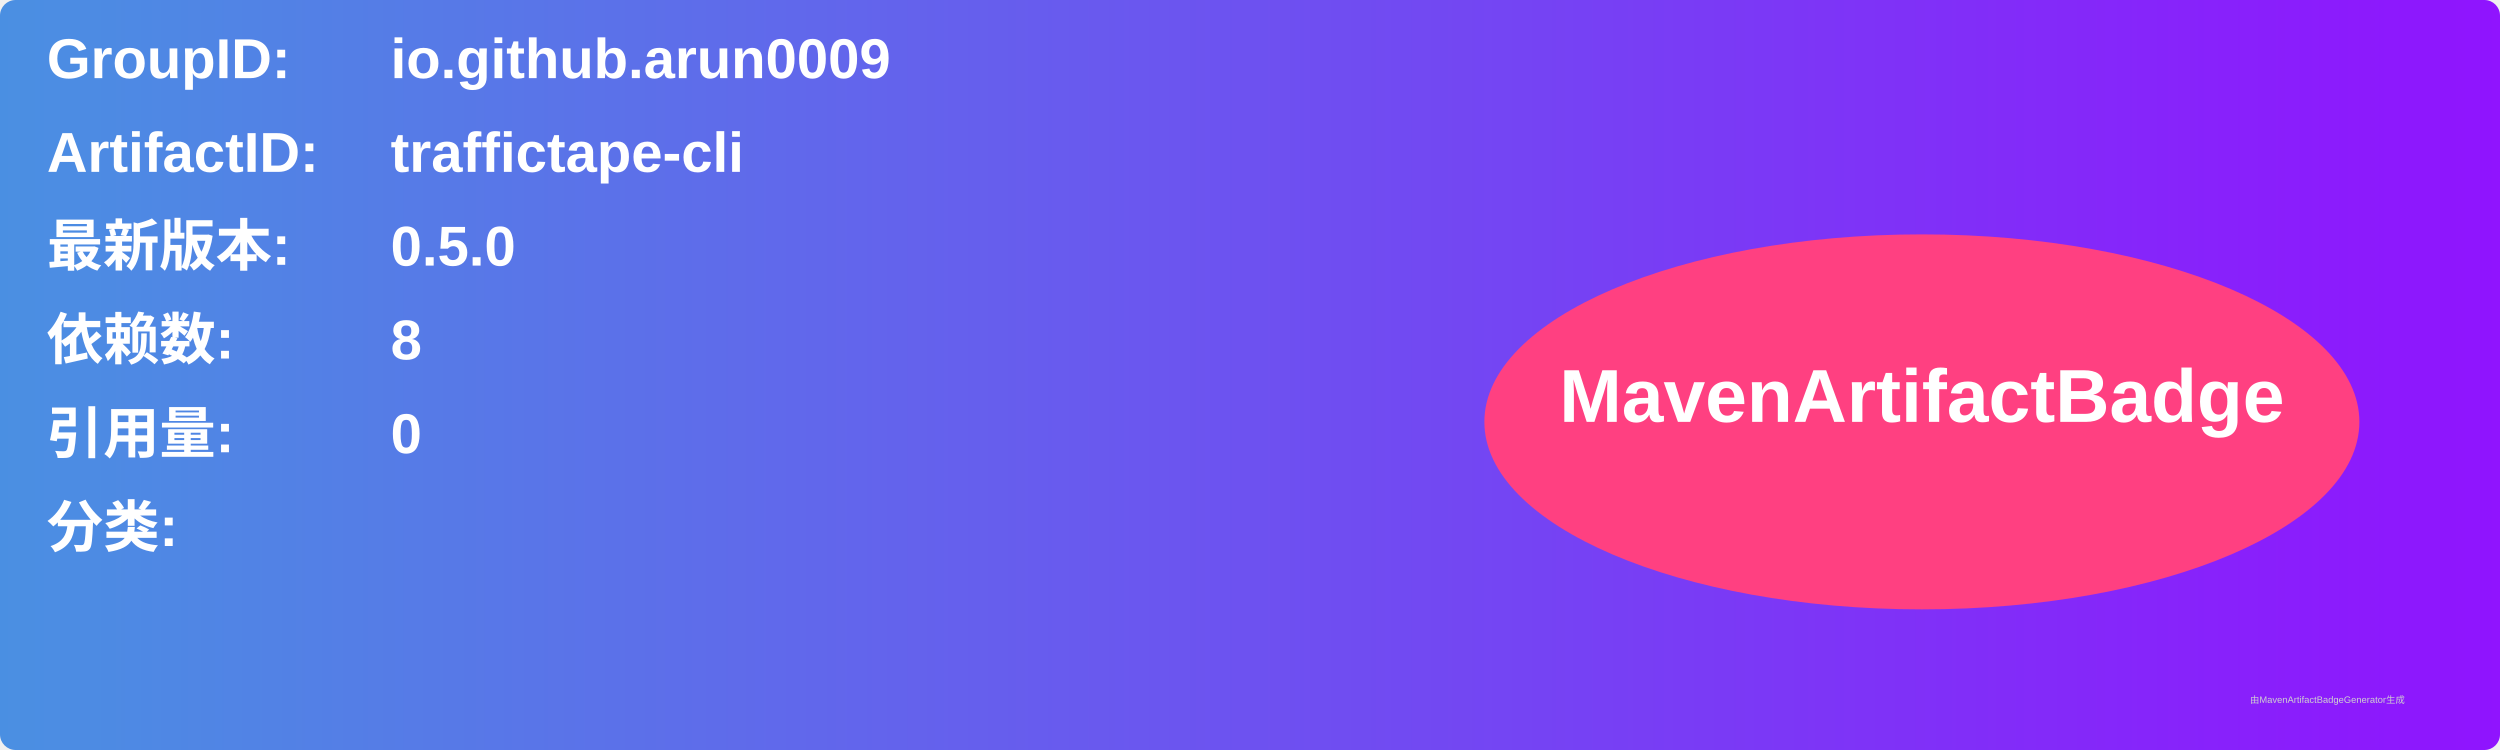
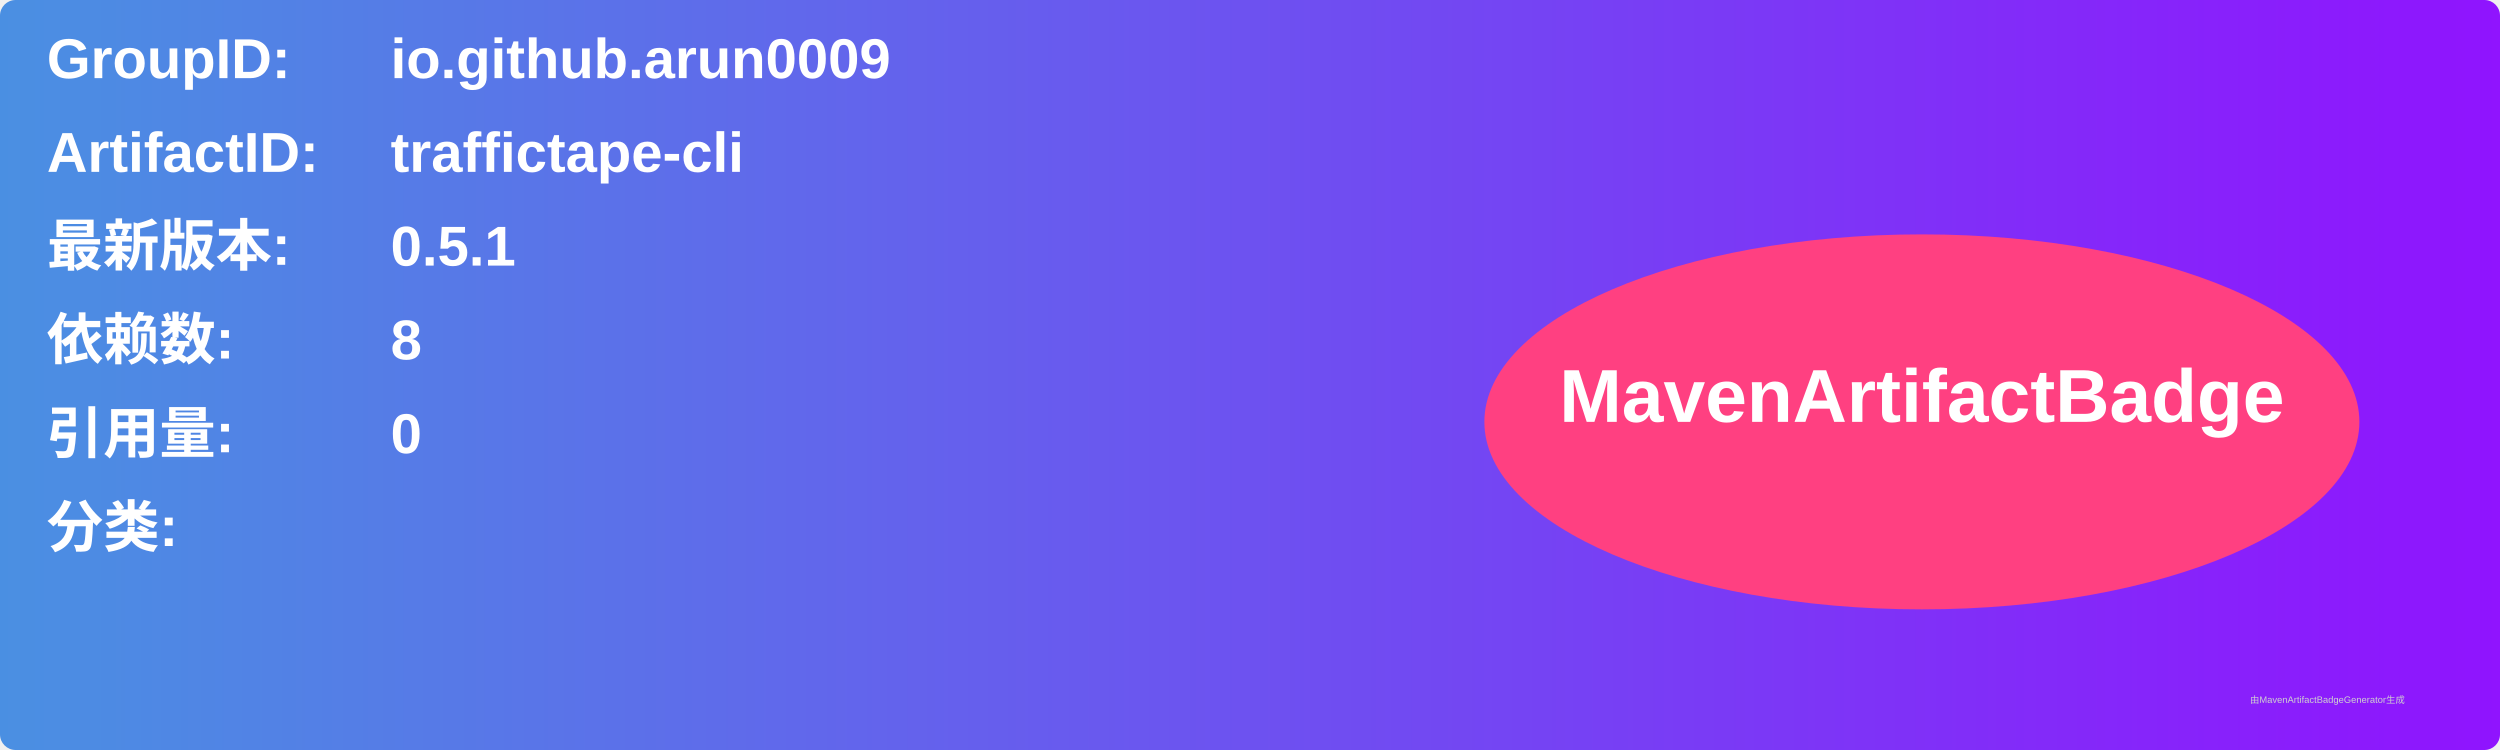
<svg xmlns="http://www.w3.org/2000/svg" width="800" height="240" viewBox="0 0 800 240">
  <linearGradient id="grad" x1="0%" y1="0%" x2="100%" y2="0%">
    <stop offset="0%" stop-color="#4a90e2" />
    <stop offset="100%" stop-color="#9013fe" />
  </linearGradient>
  <rect width="100%" height="100%" rx="5" ry="5" fill="url(#grad)" />
  <g transform="translate(15, 15)">
    <text x="0" y="10" font-family="Arial" font-size="18" fill="white" font-weight="bold" width="260">GroupID:</text>
    <text x="110" y="10" font-family="Arial" font-size="18" fill="white" font-weight="bold" width="460">io.github.arun0009</text>
    <text x="0" y="40" font-family="Arial" font-size="18" fill="white" font-weight="bold" width="260">ArtifactID:</text>
    <text x="110" y="40" font-family="Arial" font-size="18" fill="white" font-weight="bold" width="460">traffictape-cli</text>
    <text x="0" y="70" font-family="Arial" font-size="18" fill="white" font-weight="bold">最新版本:</text>
    <text x="110" y="70" font-family="Arial" font-size="18" fill="white" font-weight="bold">
-       <tspan font-weight="bold">0.5.0</tspan>
+       <tspan font-weight="bold">0.5.1</tspan>
    </text>
    <text x="0" y="100" font-family="Arial" font-size="18" fill="white" font-weight="bold">依赖数: </text>
    <text x="110" y="100" font-family="Arial" font-size="18" fill="white">
      <tspan font-weight="bold">8</tspan>
    </text>
    <text x="0" y="130" font-family="Arial" font-size="18" fill="white" font-weight="bold">引用量: </text>
    <text x="110" y="130" font-family="Arial" font-size="18" fill="white">
      <tspan font-weight="bold">0</tspan>
    </text>
    <text x="0" y="160" font-family="Arial" font-size="18" fill="white" font-weight="bold">分类:</text>
    <text x="10" y="190" font-family="Arial" font-size="10" fill="white">
      <tspan font-weight="bold" />
    </text>
    <ellipse cx="600" cy="120" rx="140" ry="60" fill="#ff4081" />
    <text x="600" y="120" text-anchor="middle" font-family="Arial" font-size="24" fill="white" font-weight="bold">MavenArtifactBadge</text>
  </g>
  <text x="720" y="225" font-family="Arial" font-size="3" fill="#d0d0d0">由MavenArtifactBadgeGenerator生成</text>
</svg>
